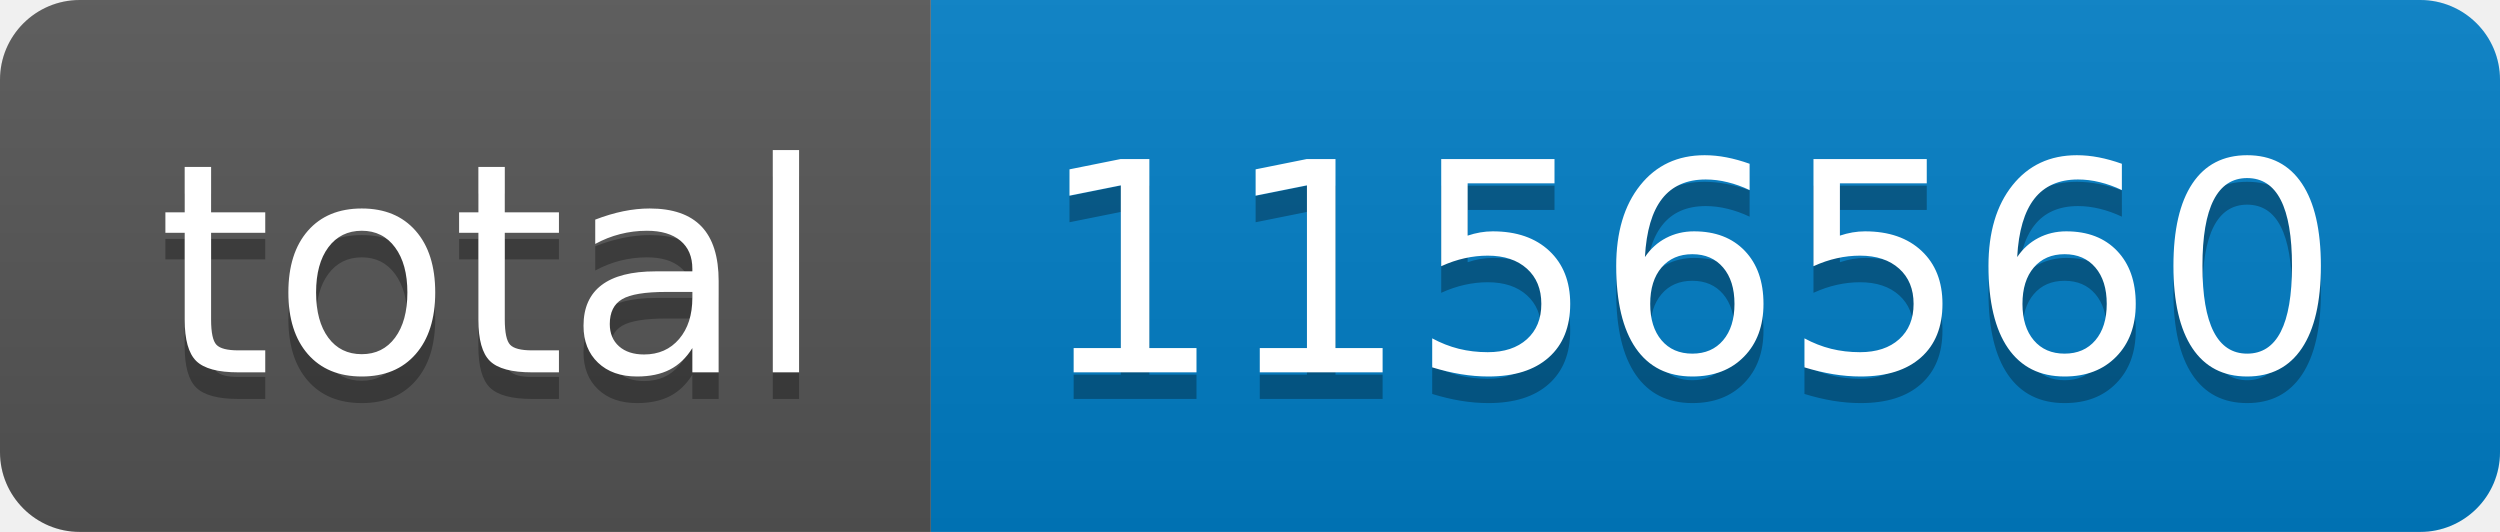
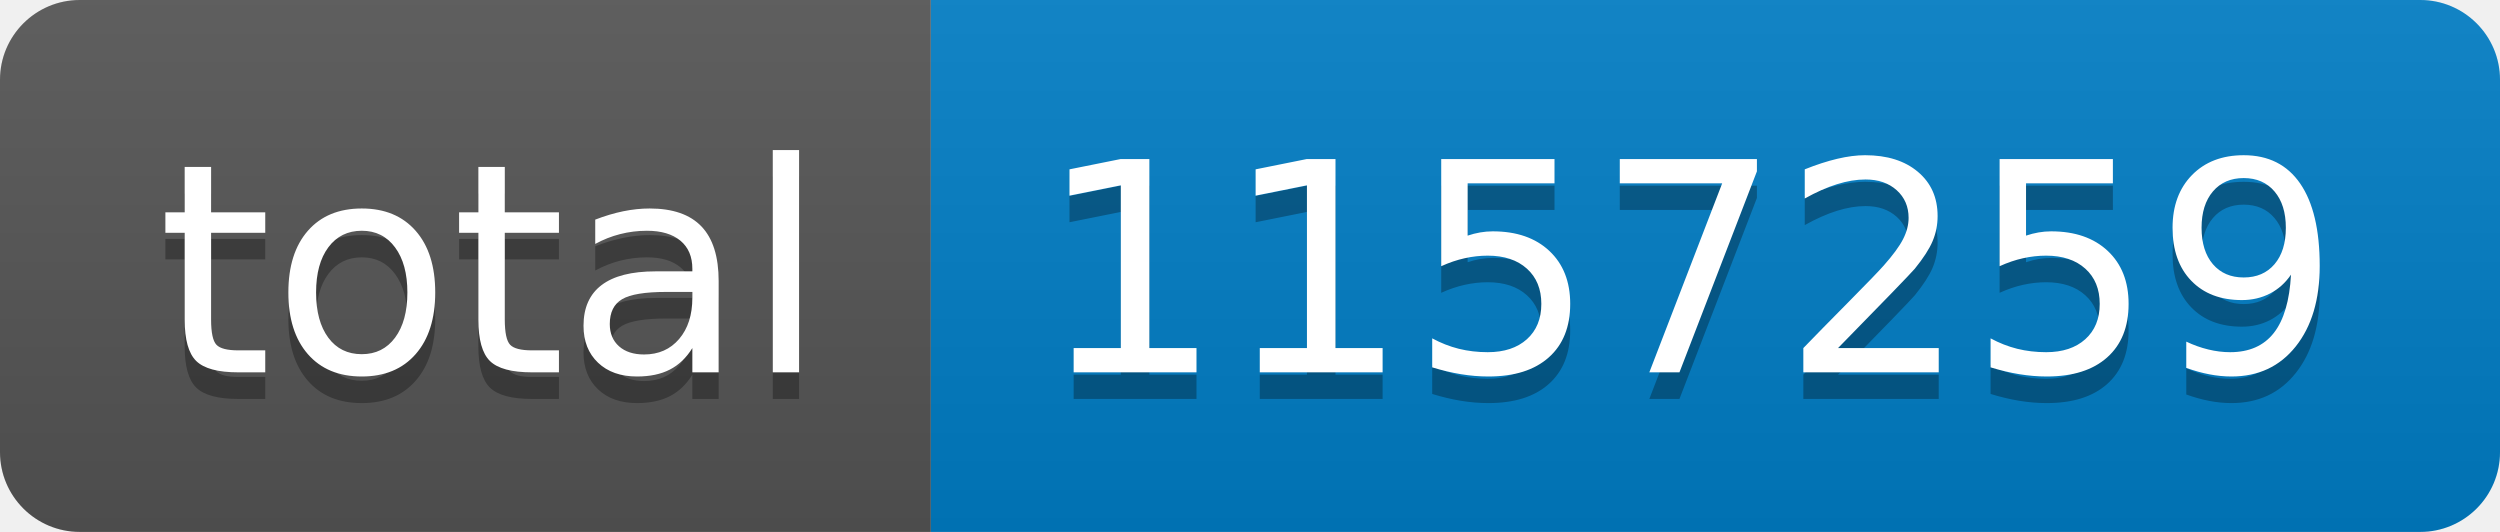
- <svg xmlns="http://www.w3.org/2000/svg" width="94" height="20" role="img" aria-label="total: 1156560">
+ <svg xmlns="http://www.w3.org/2000/svg" width="94" height="20" role="img" aria-label="total: 1157259">
  <linearGradient id="s" x2="0" y2="100%">
    <stop offset="0" stop-color="#bbb" stop-opacity=".1" />
    <stop offset="1" stop-opacity=".1" />
  </linearGradient>
  <clipPath id="r">
    <rect width="94" height="20" rx="3" fill="#fff" />
  </clipPath>
  <g clip-path="url(#r)">
    <rect width="35" height="20" fill="#555" />
    <rect x="35" width="59" height="20" fill="#007ec6" />
    <rect width="94" height="20" fill="url(#s)" />
  </g>
  <g fill="#fff" text-anchor="middle" font-family="Verdana,Geneva,DejaVu Sans,sans-serif" text-rendering="geometricPrecision" font-size="110">
    <text aria-hidden="true" x="185" y="150" fill="#010101" fill-opacity=".3" transform="scale(.1)" textLength="250">total</text>
    <text x="185" y="140" transform="scale(.1)" fill="#fff" textLength="250">total</text>
-     <text aria-hidden="true" x="635" y="150" fill="#010101" fill-opacity=".3" transform="scale(.1)" textLength="490">1156560</text>
-     <text x="635" y="140" transform="scale(.1)" fill="#fff" textLength="490">1156560</text>
+     <text aria-hidden="true" x="635" y="150" fill="#010101" fill-opacity=".3" transform="scale(.1)" textLength="490">1157259</text>
+     <text x="635" y="140" transform="scale(.1)" fill="#fff" textLength="490">1157259</text>
  </g>
</svg>
